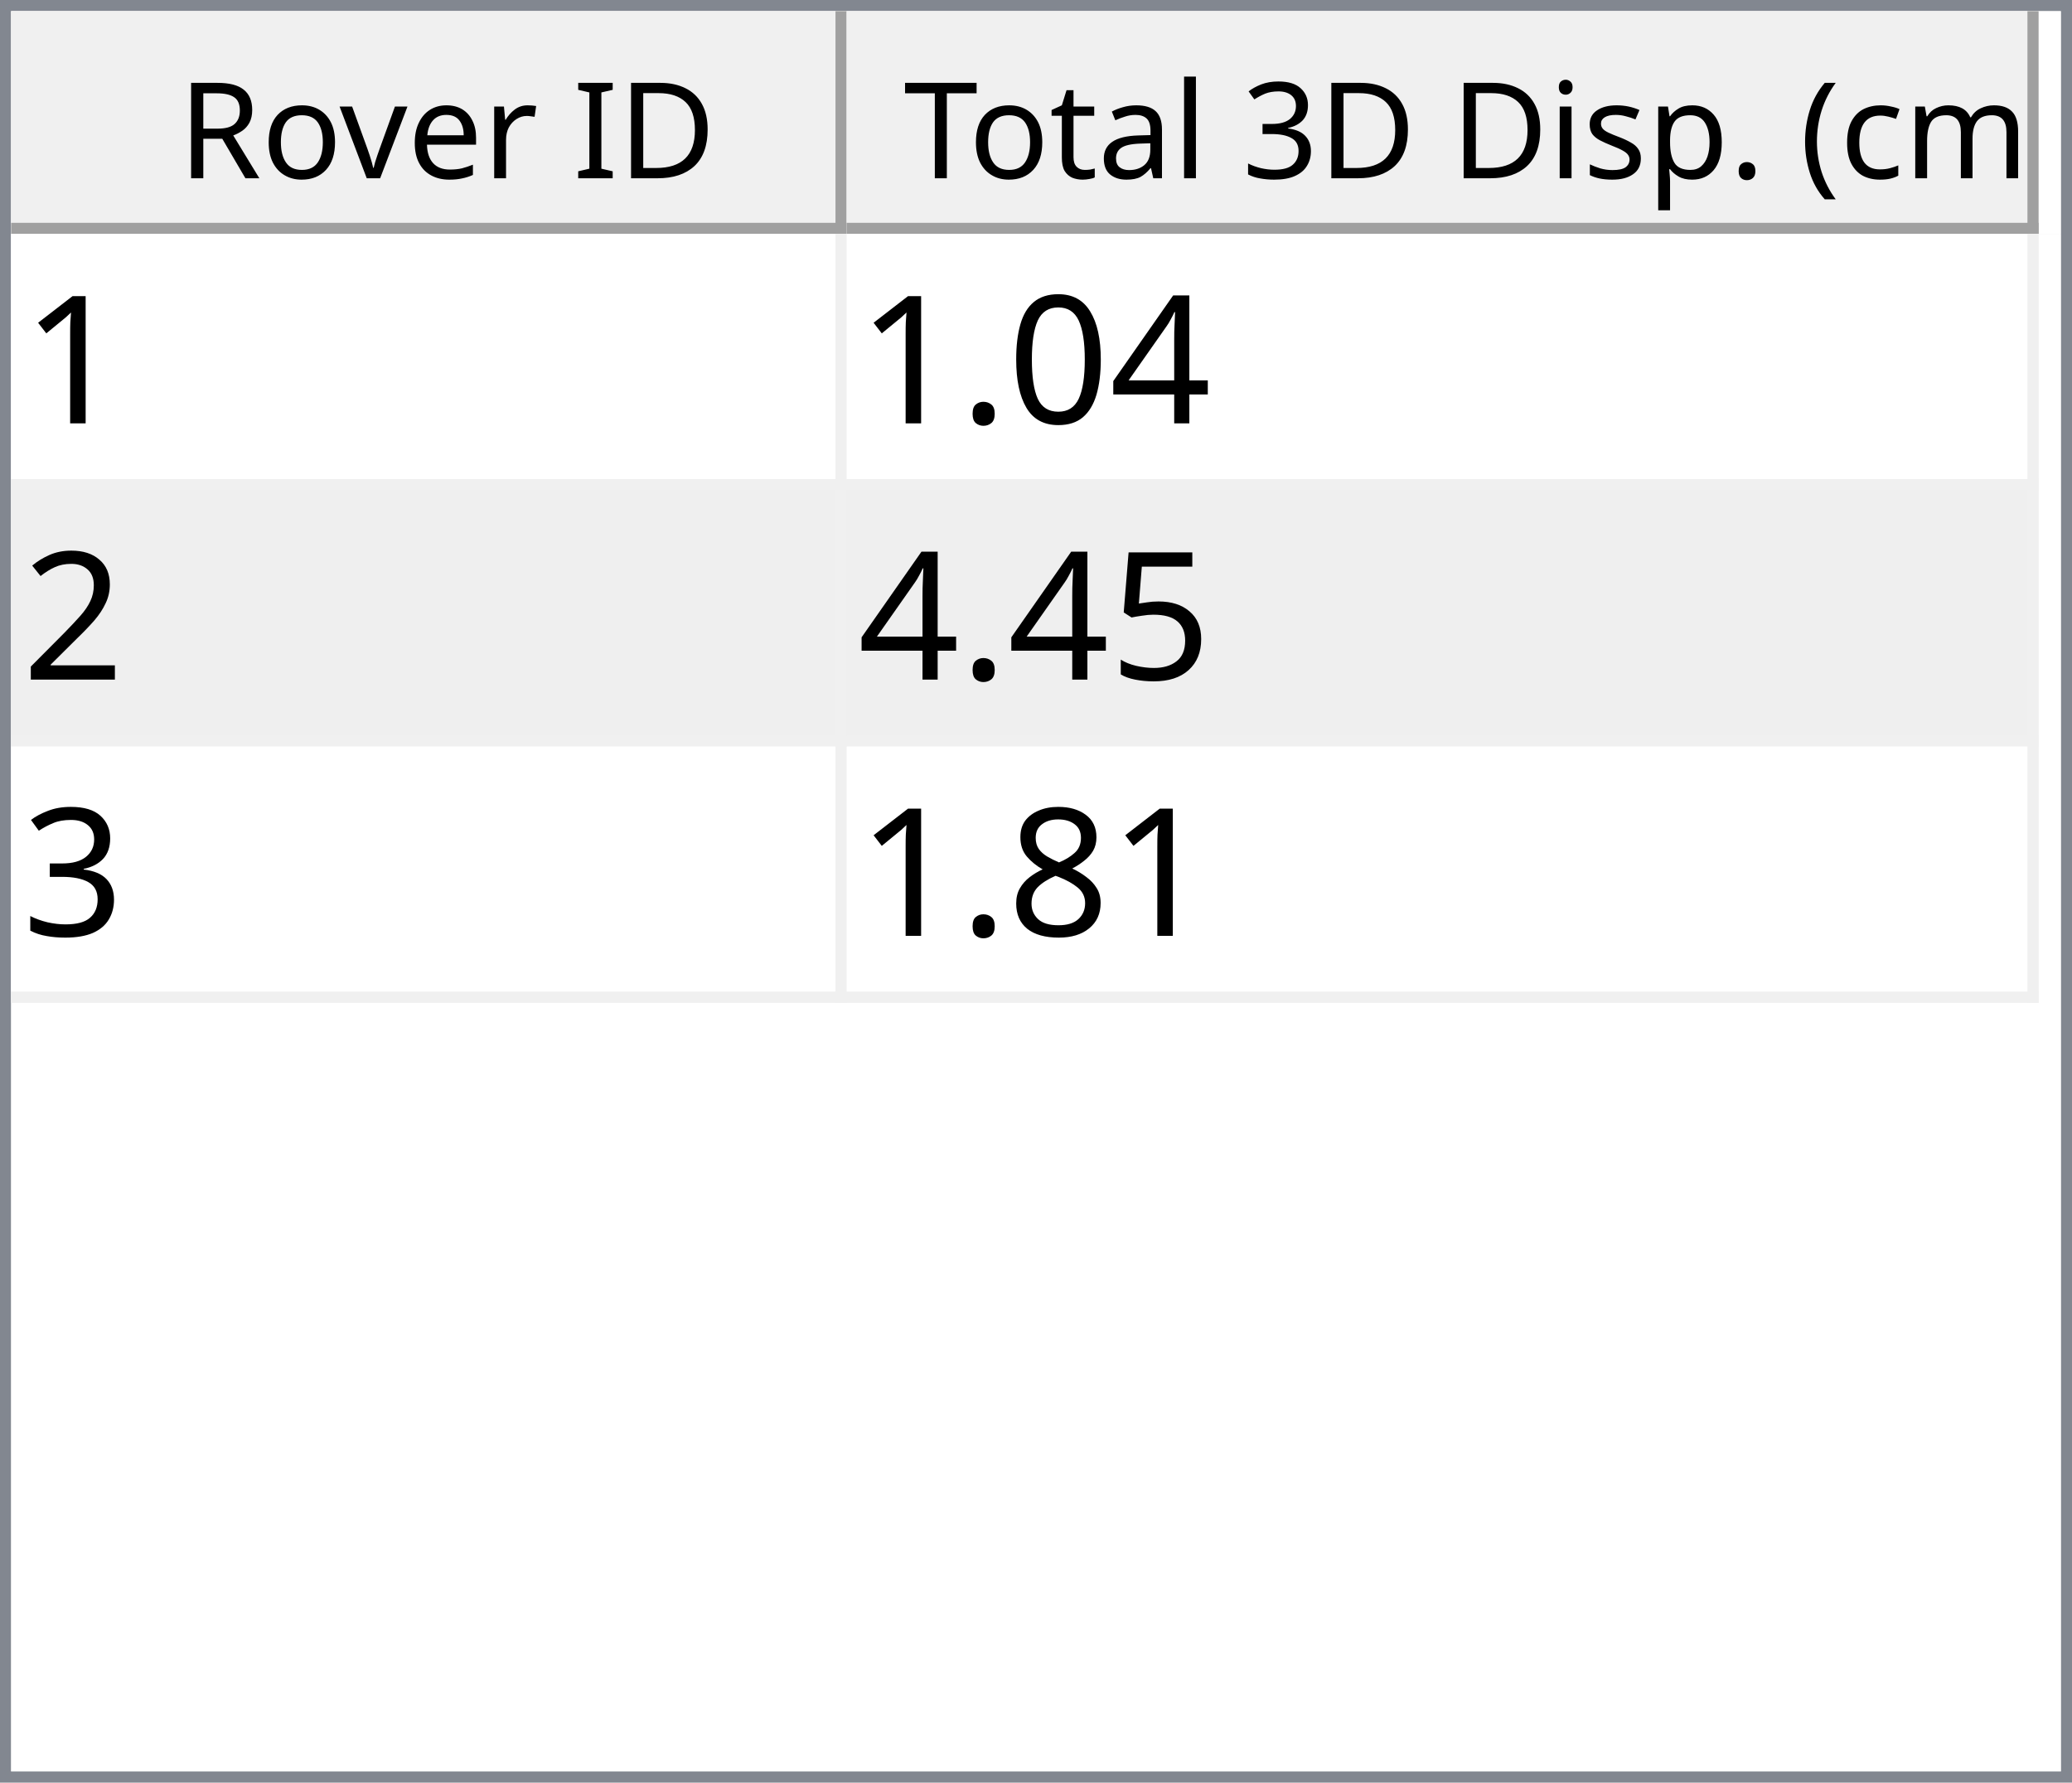
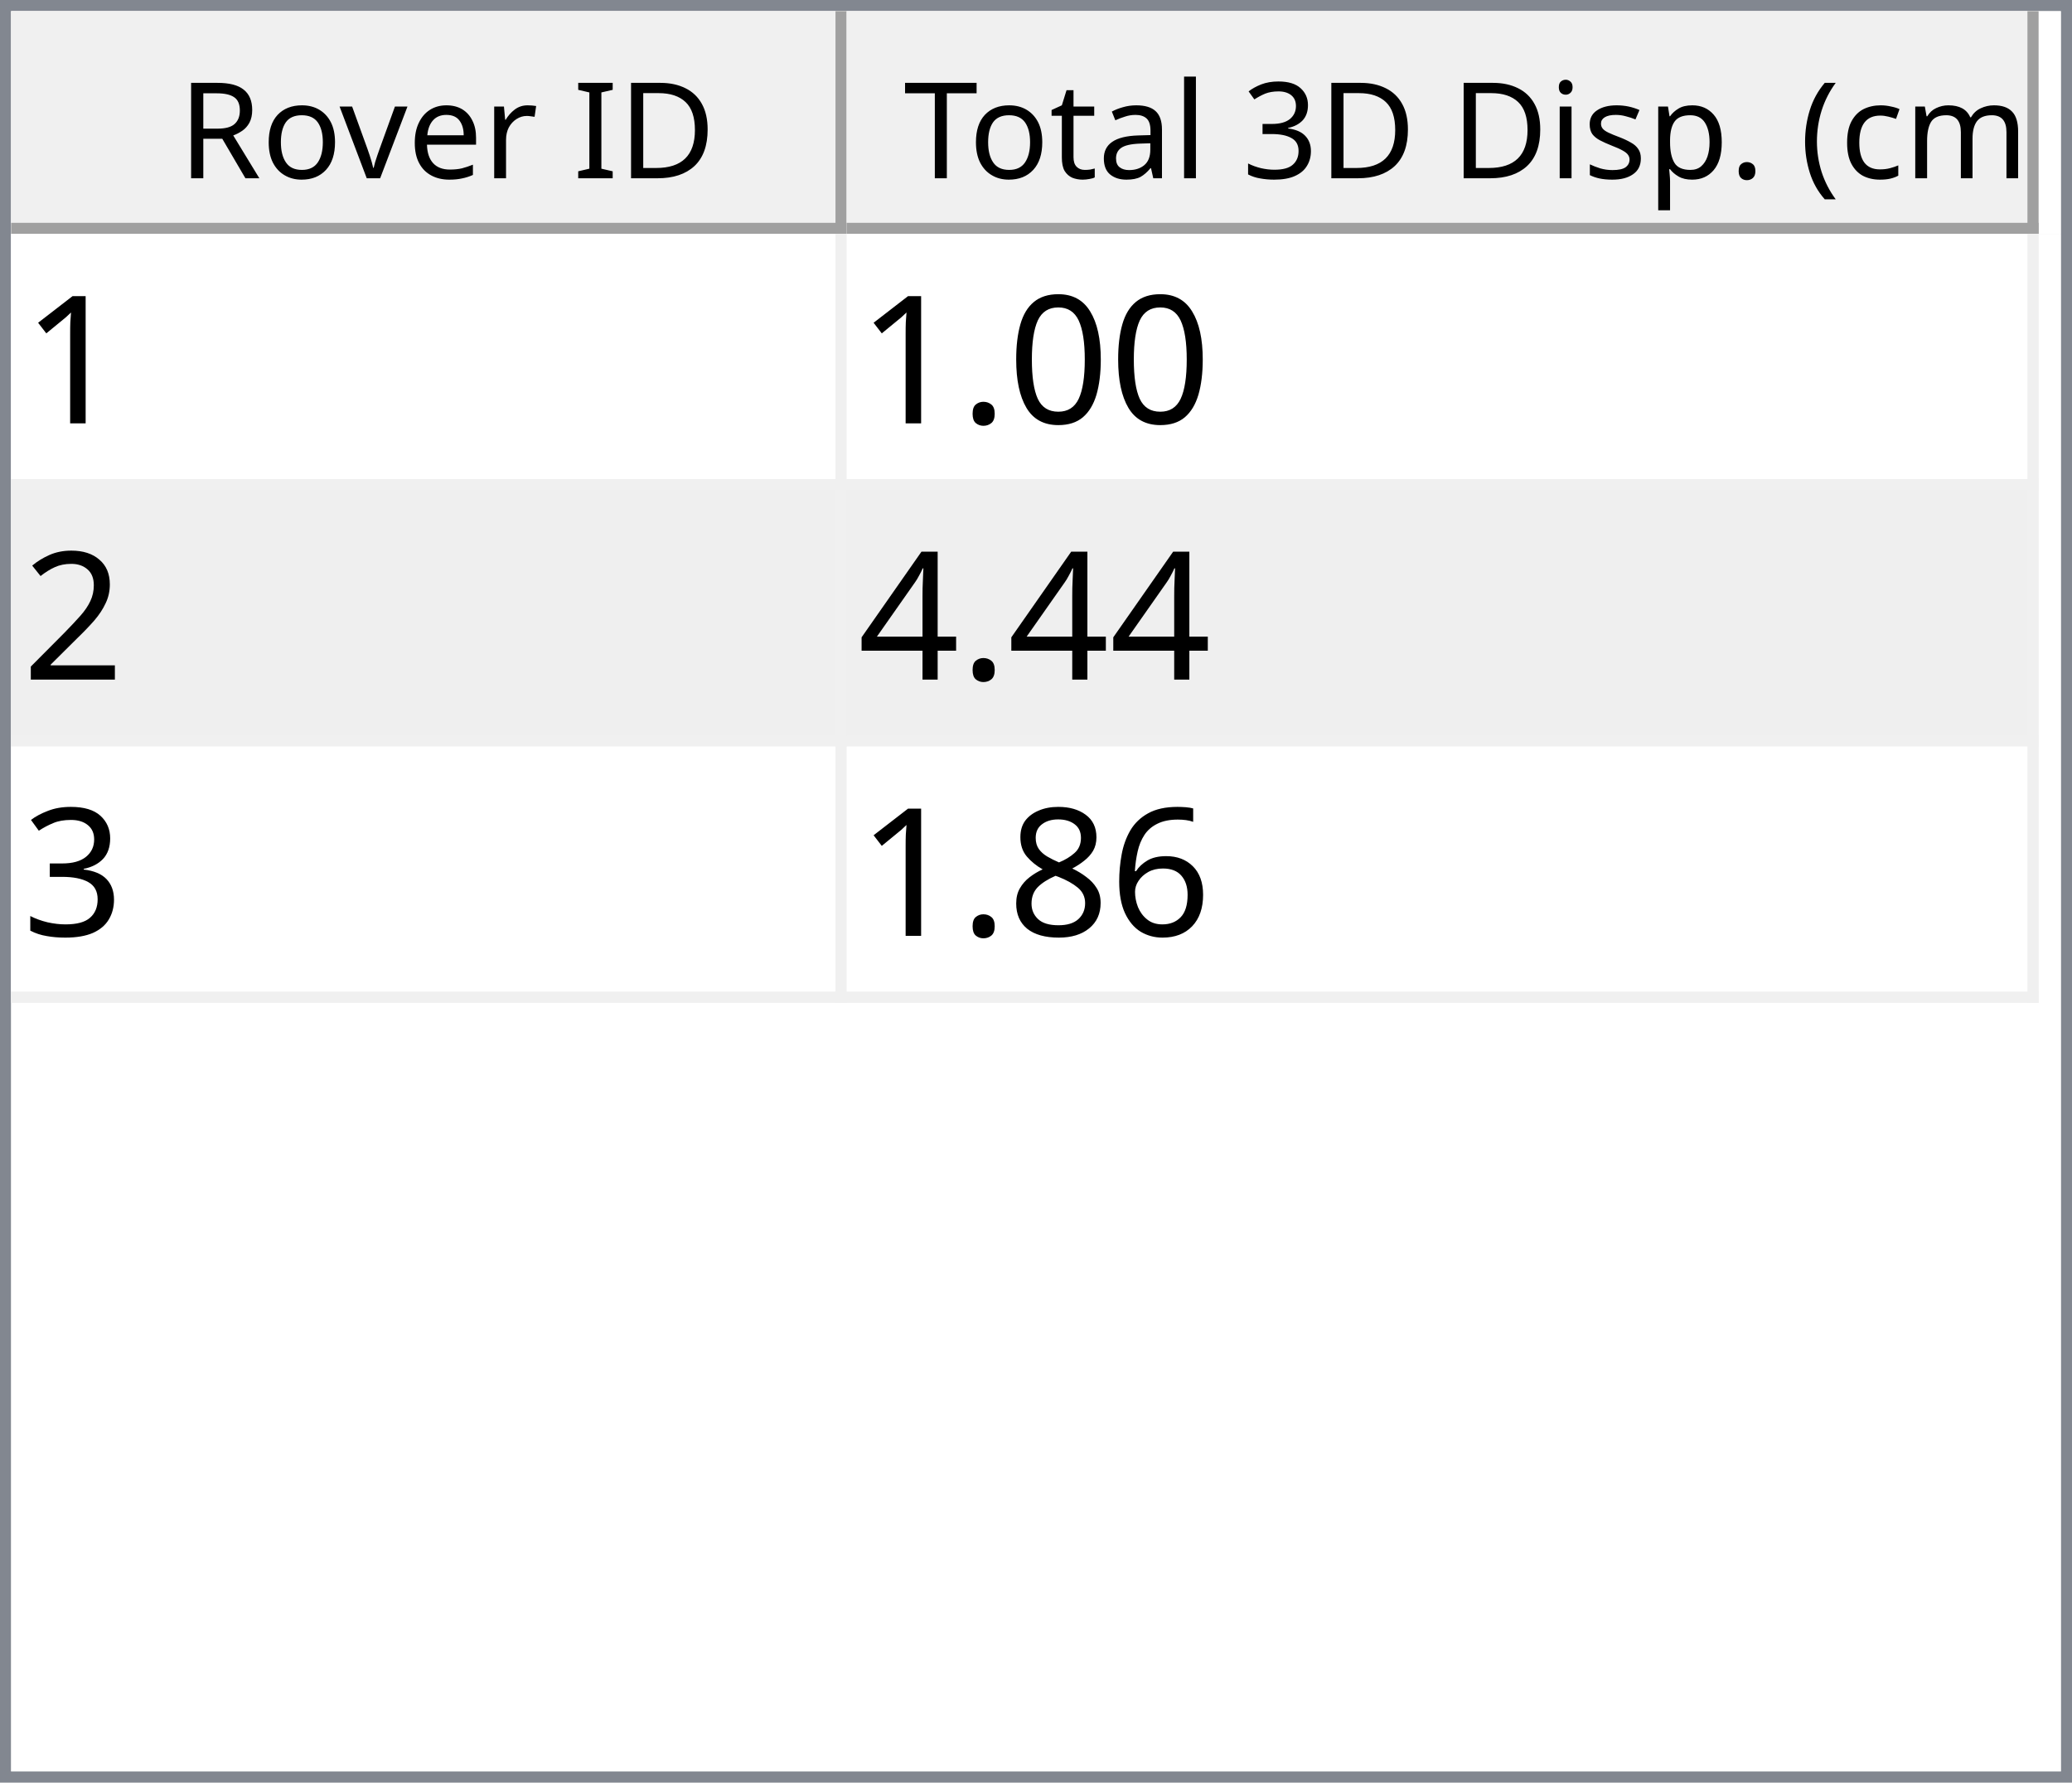
<svg xmlns="http://www.w3.org/2000/svg" style="fill-opacity:1; color-rendering:auto; color-interpolation:auto; text-rendering:auto; stroke:black; stroke-linecap:square; stroke-miterlimit:10; shape-rendering:auto; stroke-opacity:1; fill:black; stroke-dasharray:none; font-weight:normal; stroke-width:1; font-family:'Dialog'; font-style:normal; stroke-linejoin:miter; font-size:12px; stroke-dashoffset:0; image-rendering:auto;" width="186" height="160">
  <defs id="genericDefs" />
  <g>
    <defs id="defs1">
      <clipPath clipPathUnits="userSpaceOnUse" id="clipPath1">
        <path d="M0 0 L186 0 L186 160 L0 160 L0 0 Z" />
      </clipPath>
      <clipPath clipPathUnits="userSpaceOnUse" id="clipPath2">
        <path d="M0 0 L0 160 L186 160 L186 0 Z" />
      </clipPath>
      <clipPath clipPathUnits="userSpaceOnUse" id="clipPath3">
        <path d="M0 0 L0 20 L184 20 L184 0 Z" />
      </clipPath>
      <clipPath clipPathUnits="userSpaceOnUse" id="clipPath4">
        <path d="M0 0 L0 20 L75 20 L75 0 Z" />
      </clipPath>
      <clipPath clipPathUnits="userSpaceOnUse" id="clipPath5">
        <path d="M1 1 L1 19 L74 19 L74 1 Z" />
      </clipPath>
      <clipPath clipPathUnits="userSpaceOnUse" id="clipPath6">
        <path d="M0 0 L0 18 L73 18 L73 0 Z" />
      </clipPath>
      <clipPath clipPathUnits="userSpaceOnUse" id="clipPath7">
        <path d="M-0.5 -0.5 L-0.5 19.5 L74.5 19.5 L74.5 -0.5 Z" />
      </clipPath>
      <clipPath clipPathUnits="userSpaceOnUse" id="clipPath8">
        <path d="M0 0 L0 20 L107 20 L107 0 Z" />
      </clipPath>
      <clipPath clipPathUnits="userSpaceOnUse" id="clipPath9">
        <path d="M1 1 L1 19 L106 19 L106 1 Z" />
      </clipPath>
      <clipPath clipPathUnits="userSpaceOnUse" id="clipPath10">
        <path d="M0 0 L0 18 L105 18 L105 0 Z" />
      </clipPath>
      <clipPath clipPathUnits="userSpaceOnUse" id="clipPath11">
        <path d="M-0.5 -0.5 L-0.5 19.5 L106.5 19.5 L106.5 -0.5 Z" />
      </clipPath>
      <clipPath clipPathUnits="userSpaceOnUse" id="clipPath12">
        <path d="M0 0 L0 138 L184 138 L184 0 Z" />
      </clipPath>
      <clipPath clipPathUnits="userSpaceOnUse" id="clipPath13">
        <path d="M0 0 L0 69 L182 69 L182 0 Z" />
      </clipPath>
      <clipPath clipPathUnits="userSpaceOnUse" id="clipPath14">
        <path d="M-0.5 -0.5 L-0.5 68.5 L181.5 68.5 L181.5 -0.5 Z" />
      </clipPath>
      <clipPath clipPathUnits="userSpaceOnUse" id="clipPath15">
        <path d="M0 0 L0 22 L74 22 L74 0 Z" />
      </clipPath>
      <clipPath clipPathUnits="userSpaceOnUse" id="clipPath16">
        <path d="M0 0 L0 22 L106 22 L106 0 Z" />
      </clipPath>
      <font horiz-adv-x="64.551" id="font1">
        <font-face ascent="107.91" descent="25.098" units-per-em="100" style="font-style:normal; font-family:Segoe UI; font-weight:normal;" />
        <missing-glyph horiz-adv-x="64.551" d="M8.109 0 L8.109 68.266 L56.453 68.266 L56.453 0 L8.109 0 ZM15.328 7.234 L49.219 7.234 L49.219 61.031 L15.328 61.031 L15.328 7.234 Z" />
        <glyph unicode="D" horiz-adv-x="70.117" d="M9.188 0 L9.188 70.016 L28.516 70.016 Q65.531 70.016 65.531 35.891 Q65.531 19.672 55.25 9.836 Q44.969 0 27.734 0 L9.188 0 ZM17.391 62.594 L17.391 7.422 L27.828 7.422 Q41.609 7.422 49.273 14.797 Q56.938 22.172 56.938 35.688 Q56.938 62.594 28.328 62.594 L17.391 62.594 Z" />
        <glyph unicode="I" horiz-adv-x="26.611" d="M17.391 0 L9.188 0 L9.188 70.016 L17.391 70.016 L17.391 0 Z" />
        <glyph unicode=" " horiz-adv-x="27.393" d="" />
        <glyph unicode="r" horiz-adv-x="34.766" d="M34.188 41.891 Q32.078 43.5 28.125 43.5 Q23 43.5 19.555 38.672 Q16.109 33.844 16.109 25.484 L16.109 0 L8.109 0 L8.109 50 L16.109 50 L16.109 39.703 L16.312 39.703 Q18.016 44.969 21.531 47.922 Q25.047 50.875 29.391 50.875 Q32.516 50.875 34.188 50.203 L34.188 41.891 Z" />
        <glyph unicode="e" horiz-adv-x="52.295" d="M48.297 23 L12.984 23 Q13.188 14.656 17.484 10.109 Q21.781 5.562 29.297 5.562 Q37.75 5.562 44.828 11.141 L44.828 3.609 Q38.234 -1.172 27.391 -1.172 Q16.797 -1.172 10.742 5.641 Q4.688 12.453 4.688 24.812 Q4.688 36.469 11.305 43.82 Q17.922 51.172 27.734 51.172 Q37.547 51.172 42.922 44.828 Q48.297 38.484 48.297 27.203 L48.297 23 ZM40.094 29.781 Q40.047 36.719 36.75 40.578 Q33.453 44.438 27.594 44.438 Q21.922 44.438 17.969 40.383 Q14.016 36.328 13.094 29.781 L40.094 29.781 Z" />
        <glyph unicode="v" horiz-adv-x="47.9" d="M47.406 50 L27.484 0 L19.625 0 L0.688 50 L9.469 50 L22.172 13.672 Q23.578 9.672 23.922 6.688 L24.125 6.688 Q24.609 10.453 25.688 13.484 L38.969 50 L47.406 50 Z" />
        <glyph unicode="o" horiz-adv-x="58.594" d="M29 -1.172 Q17.922 -1.172 11.305 5.836 Q4.688 12.844 4.688 24.422 Q4.688 37.016 11.57 44.094 Q18.453 51.172 30.172 51.172 Q41.359 51.172 47.633 44.289 Q53.906 37.406 53.906 25.203 Q53.906 13.234 47.141 6.031 Q40.375 -1.172 29 -1.172 ZM29.594 44.438 Q21.875 44.438 17.383 39.188 Q12.891 33.938 12.891 24.703 Q12.891 15.828 17.43 10.695 Q21.969 5.562 29.594 5.562 Q37.359 5.562 41.531 10.594 Q45.703 15.625 45.703 24.906 Q45.703 34.281 41.531 39.359 Q37.359 44.438 29.594 44.438 Z" />
        <glyph unicode="R" horiz-adv-x="59.814" d="M59.375 0 L49.609 0 L37.891 19.625 Q36.281 22.359 34.766 24.289 Q33.25 26.219 31.664 27.438 Q30.078 28.656 28.25 29.219 Q26.422 29.781 24.125 29.781 L17.391 29.781 L17.391 0 L9.188 0 L9.188 70.016 L30.078 70.016 Q34.672 70.016 38.555 68.867 Q42.438 67.719 45.289 65.375 Q48.141 63.031 49.758 59.547 Q51.375 56.062 51.375 51.375 Q51.375 47.703 50.273 44.656 Q49.172 41.609 47.148 39.211 Q45.125 36.812 42.266 35.133 Q39.406 33.453 35.844 32.516 L35.844 32.328 Q37.594 31.547 38.891 30.547 Q40.188 29.547 41.359 28.18 Q42.531 26.812 43.68 25.078 Q44.828 23.344 46.234 21.047 L59.375 0 ZM17.391 62.594 L17.391 37.203 L28.516 37.203 Q31.594 37.203 34.203 38.133 Q36.812 39.062 38.719 40.797 Q40.625 42.531 41.703 45.047 Q42.781 47.562 42.781 50.688 Q42.781 56.297 39.141 59.445 Q35.5 62.594 28.609 62.594 L17.391 62.594 Z" />
        <glyph unicode=")" horiz-adv-x="30.176" d="M8.297 -15.922 L1.172 -15.922 Q16.406 2.344 16.406 26.812 Q16.406 51.469 1.078 70.016 L8.297 70.016 Q23.531 52.156 23.531 26.703 Q23.531 1.375 8.297 -15.922 Z" />
        <glyph unicode="m" horiz-adv-x="86.133" d="M79.109 0 L71.094 0 L71.094 28.719 Q71.094 37.016 68.531 40.727 Q65.969 44.438 59.906 44.438 Q54.781 44.438 51.195 39.75 Q47.609 35.062 47.609 28.516 L47.609 0 L39.594 0 L39.594 29.688 Q39.594 44.438 28.219 44.438 Q22.953 44.438 19.531 40.016 Q16.109 35.594 16.109 28.516 L16.109 0 L8.109 0 L8.109 50 L16.109 50 L16.109 42.094 L16.312 42.094 Q21.625 51.172 31.844 51.172 Q36.969 51.172 40.773 48.312 Q44.578 45.453 46 40.828 Q51.562 51.172 62.594 51.172 Q79.109 51.172 79.109 30.812 L79.109 0 Z" />
        <glyph unicode="c" horiz-adv-x="46.191" d="M42.188 2.297 Q36.422 -1.172 28.516 -1.172 Q17.828 -1.172 11.258 5.789 Q4.688 12.75 4.688 23.828 Q4.688 36.188 11.766 43.68 Q18.844 51.172 30.672 51.172 Q37.25 51.172 42.281 48.734 L42.281 40.531 Q36.719 44.438 30.375 44.438 Q22.703 44.438 17.797 38.945 Q12.891 33.453 12.891 24.516 Q12.891 15.719 17.508 10.641 Q22.125 5.562 29.891 5.562 Q36.422 5.562 42.188 9.906 L42.188 2.297 Z" />
        <glyph unicode="(" horiz-adv-x="30.176" d="M29.109 -15.922 L21.969 -15.922 Q6.844 1.375 6.844 26.703 Q6.844 52.156 21.969 70.016 L29.203 70.016 Q13.875 51.469 13.875 26.812 Q13.875 2.344 29.109 -15.922 Z" />
        <glyph unicode="." horiz-adv-x="21.68" d="M10.891 -1.078 Q8.641 -1.078 7.055 0.539 Q5.469 2.156 5.469 4.391 Q5.469 6.641 7.055 8.273 Q8.641 9.906 10.891 9.906 Q13.188 9.906 14.797 8.273 Q16.406 6.641 16.406 4.391 Q16.406 2.156 14.797 0.539 Q13.188 -1.078 10.891 -1.078 Z" />
        <glyph unicode="p" horiz-adv-x="58.789" d="M16.312 7.234 L16.109 7.234 L16.109 -23 L8.109 -23 L8.109 50 L16.109 50 L16.109 41.219 L16.312 41.219 Q22.219 51.172 33.594 51.172 Q43.266 51.172 48.688 44.461 Q54.109 37.75 54.109 26.469 Q54.109 13.922 48 6.375 Q41.891 -1.172 31.297 -1.172 Q21.578 -1.172 16.312 7.234 ZM16.109 27.391 L16.109 20.406 Q16.109 14.203 20.141 9.883 Q24.172 5.562 30.375 5.562 Q37.641 5.562 41.773 11.133 Q45.906 16.703 45.906 26.609 Q45.906 34.969 42.047 39.703 Q38.188 44.438 31.594 44.438 Q24.609 44.438 20.359 39.578 Q16.109 34.719 16.109 27.391 Z" />
        <glyph unicode="s" horiz-adv-x="42.432" d="M5.078 1.812 L5.078 10.406 Q11.625 5.562 19.484 5.562 Q30.031 5.562 30.031 12.594 Q30.031 14.594 29.125 15.992 Q28.219 17.391 26.68 18.461 Q25.141 19.531 23.07 20.383 Q21 21.234 18.609 22.172 Q15.281 23.484 12.766 24.828 Q10.25 26.172 8.57 27.859 Q6.891 29.547 6.031 31.695 Q5.172 33.844 5.172 36.719 Q5.172 40.234 6.789 42.945 Q8.406 45.656 11.086 47.484 Q13.766 49.312 17.211 50.242 Q20.656 51.172 24.312 51.172 Q30.812 51.172 35.938 48.922 L35.938 40.828 Q30.422 44.438 23.25 44.438 Q21 44.438 19.195 43.922 Q17.391 43.406 16.094 42.477 Q14.797 41.547 14.086 40.258 Q13.375 38.969 13.375 37.406 Q13.375 35.453 14.086 34.133 Q14.797 32.812 16.164 31.789 Q17.531 30.766 19.484 29.938 Q21.438 29.109 23.922 28.125 Q27.25 26.859 29.883 25.516 Q32.516 24.172 34.375 22.484 Q36.234 20.797 37.234 18.602 Q38.234 16.406 38.234 13.375 Q38.234 9.672 36.602 6.938 Q34.969 4.203 32.234 2.398 Q29.5 0.594 25.93 -0.289 Q22.359 -1.172 18.453 -1.172 Q10.75 -1.172 5.078 1.812 Z" />
        <glyph unicode="i" horiz-adv-x="24.219" d="M12.203 62.703 Q10.062 62.703 8.547 64.164 Q7.031 65.625 7.031 67.875 Q7.031 70.125 8.547 71.609 Q10.062 73.094 12.203 73.094 Q14.406 73.094 15.945 71.609 Q17.484 70.125 17.484 67.875 Q17.484 65.719 15.945 64.211 Q14.406 62.703 12.203 62.703 ZM16.109 0 L8.109 0 L8.109 50 L16.109 50 L16.109 0 Z" />
        <glyph unicode="3" horiz-adv-x="53.906" d="M46.531 19.828 Q46.531 15.094 44.75 11.211 Q42.969 7.328 39.719 4.57 Q36.469 1.812 31.93 0.297 Q27.391 -1.219 21.922 -1.219 Q11.922 -1.219 6 2.594 L6 11.188 Q13.094 5.609 22.219 5.609 Q25.875 5.609 28.828 6.539 Q31.781 7.469 33.906 9.227 Q36.031 10.984 37.18 13.477 Q38.328 15.969 38.328 19.094 Q38.328 32.812 18.797 32.812 L12.984 32.812 L12.984 39.594 L18.5 39.594 Q35.797 39.594 35.797 52.484 Q35.797 64.406 22.609 64.406 Q15.188 64.406 8.688 59.422 L8.688 67.188 Q15.375 71.188 24.609 71.188 Q29 71.188 32.57 69.969 Q36.141 68.75 38.68 66.555 Q41.219 64.359 42.609 61.281 Q44 58.203 44 54.5 Q44 40.672 30.031 36.719 L30.031 36.531 Q33.594 36.141 36.625 34.797 Q39.656 33.453 41.852 31.305 Q44.047 29.156 45.289 26.25 Q46.531 23.344 46.531 19.828 Z" />
        <glyph unicode="l" horiz-adv-x="24.219" d="M16.109 0 L8.109 0 L8.109 74.031 L16.109 74.031 L16.109 0 Z" />
        <glyph unicode="a" horiz-adv-x="50.879" d="M43.891 0 L35.891 0 L35.891 7.812 L35.688 7.812 Q30.469 -1.172 20.312 -1.172 Q12.844 -1.172 8.617 2.781 Q4.391 6.734 4.391 13.281 Q4.391 27.297 20.906 29.594 L35.891 31.688 Q35.891 44.438 25.594 44.438 Q16.547 44.438 9.281 38.281 L9.281 46.484 Q16.656 51.172 26.266 51.172 Q43.891 51.172 43.891 32.516 L43.891 0 ZM35.891 25.297 L23.828 23.641 Q18.266 22.859 15.43 20.875 Q12.594 18.891 12.594 13.875 Q12.594 10.203 15.211 7.883 Q17.828 5.562 22.172 5.562 Q28.125 5.562 32.008 9.742 Q35.891 13.922 35.891 20.312 L35.891 25.297 Z" />
        <glyph unicode="t" horiz-adv-x="33.887" d="M31.297 0.484 Q28.469 -1.078 23.828 -1.078 Q10.688 -1.078 10.688 13.578 L10.688 43.172 L2.094 43.172 L2.094 50 L10.688 50 L10.688 62.203 L18.703 64.797 L18.703 50 L31.297 50 L31.297 43.172 L18.703 43.172 L18.703 14.984 Q18.703 9.969 20.414 7.82 Q22.125 5.672 26.078 5.672 Q29.109 5.672 31.297 7.328 L31.297 0.484 Z" />
        <glyph unicode="T" horiz-adv-x="52.393" d="M50.594 62.594 L30.375 62.594 L30.375 0 L22.172 0 L22.172 62.594 L2 62.594 L2 70.016 L50.594 70.016 L50.594 62.594 Z" />
      </font>
      <font horiz-adv-x="75.0" id="font2">
        <font-face ascent="100.537" descent="21.973" units-per-em="100" style="font-style:normal; font-family:sans-serif; font-weight:normal;" />
        <missing-glyph horiz-adv-x="75.0" d="M12.5 0 L12.5 62.5 L62.5 62.5 L62.5 0 L12.5 0 ZM14.062 1.562 L60.938 1.562 L60.938 60.938 L14.062 60.938 L14.062 1.562 Z" />
        <glyph unicode="1" horiz-adv-x="55.615" d="M37.25 0 L28.469 0 L28.469 56 Q25.297 52.984 20.141 49.953 Q14.984 46.922 10.891 45.406 L10.891 53.906 Q18.266 57.375 23.781 62.305 Q29.297 67.234 31.594 71.875 L37.25 71.875 L37.25 0 Z" />
-         <glyph unicode="4" horiz-adv-x="55.615" d="M32.328 0 L32.328 17.141 L1.266 17.141 L1.266 25.203 L33.938 71.578 L41.109 71.578 L41.109 25.203 L50.781 25.203 L50.781 17.141 L41.109 17.141 L41.109 0 L32.328 0 ZM32.328 25.203 L32.328 57.469 L9.906 25.203 L32.328 25.203 Z" />
        <glyph unicode="0" horiz-adv-x="55.615" d="M4.156 35.297 Q4.156 48 6.766 55.742 Q9.375 63.484 14.523 67.68 Q19.672 71.875 27.484 71.875 Q33.25 71.875 37.594 69.555 Q41.938 67.234 44.773 62.867 Q47.609 58.5 49.219 52.227 Q50.828 45.953 50.828 35.297 Q50.828 22.703 48.242 14.969 Q45.656 7.234 40.508 3.008 Q35.359 -1.219 27.484 -1.219 Q17.141 -1.219 11.234 6.203 Q4.156 15.141 4.156 35.297 ZM13.188 35.297 Q13.188 17.672 17.312 11.836 Q21.438 6 27.484 6 Q33.547 6 37.672 11.859 Q41.797 17.719 41.797 35.297 Q41.797 52.984 37.672 58.789 Q33.547 64.594 27.391 64.594 Q21.344 64.594 17.719 59.469 Q13.188 52.938 13.188 35.297 Z" />
        <glyph unicode="." horiz-adv-x="27.783" d="M9.078 0 L9.078 10.016 L19.094 10.016 L19.094 0 L9.078 0 Z" />
        <glyph unicode="2" horiz-adv-x="55.615" d="M50.344 8.453 L50.344 0 L3.031 0 Q2.938 3.172 4.047 6.109 Q5.859 10.938 9.836 15.625 Q13.812 20.312 21.344 26.469 Q33.016 36.031 37.117 41.625 Q41.219 47.219 41.219 52.203 Q41.219 57.422 37.477 61.008 Q33.734 64.594 27.734 64.594 Q21.391 64.594 17.578 60.789 Q13.766 56.984 13.719 50.25 L4.688 51.172 Q5.609 61.281 11.664 66.578 Q17.719 71.875 27.938 71.875 Q38.234 71.875 44.242 66.164 Q50.25 60.453 50.25 52 Q50.25 47.703 48.492 43.555 Q46.734 39.406 42.656 34.812 Q38.578 30.219 29.109 22.219 Q21.188 15.578 18.945 13.211 Q16.703 10.844 15.234 8.453 L50.344 8.453 Z" />
-         <glyph unicode="5" horiz-adv-x="55.615" d="M4.156 18.75 L13.375 19.531 Q14.406 12.797 18.141 9.398 Q21.875 6 27.156 6 Q33.5 6 37.891 10.789 Q42.281 15.578 42.281 23.484 Q42.281 31 38.062 35.352 Q33.844 39.703 27 39.703 Q22.75 39.703 19.336 37.773 Q15.922 35.844 13.969 32.766 L5.719 33.844 L12.641 70.609 L48.25 70.609 L48.25 62.203 L19.672 62.203 L15.828 42.969 Q22.266 47.469 29.344 47.469 Q38.719 47.469 45.164 40.969 Q51.609 34.469 51.609 24.266 Q51.609 14.547 45.953 7.469 Q39.062 -1.219 27.156 -1.219 Q17.391 -1.219 11.211 4.25 Q5.031 9.719 4.156 18.75 Z" />
+         <glyph unicode="4" horiz-adv-x="55.615" d="M32.328 0 L32.328 17.141 L1.266 17.141 L1.266 25.203 L33.938 71.578 L41.109 71.578 L41.109 25.203 L50.781 25.203 L50.781 17.141 L41.109 17.141 L41.109 0 L32.328 0 ZM32.328 25.203 L32.328 57.469 L9.906 25.203 L32.328 25.203 Z" />
        <glyph unicode="3" horiz-adv-x="55.615" d="M4.203 18.891 L12.984 20.062 Q14.5 12.594 18.141 9.297 Q21.781 6 27 6 Q33.203 6 37.477 10.297 Q41.75 14.594 41.75 20.953 Q41.75 27 37.797 30.93 Q33.844 34.859 27.734 34.859 Q25.25 34.859 21.531 33.891 L22.516 41.609 Q23.391 41.5 23.922 41.5 Q29.547 41.5 34.039 44.43 Q38.531 47.359 38.531 53.469 Q38.531 58.297 35.258 61.477 Q31.984 64.656 26.812 64.656 Q21.688 64.656 18.266 61.43 Q14.844 58.203 13.875 51.766 L5.078 53.328 Q6.688 62.156 12.398 67.016 Q18.109 71.875 26.609 71.875 Q32.469 71.875 37.398 69.359 Q42.328 66.844 44.945 62.5 Q47.562 58.156 47.562 53.266 Q47.562 48.641 45.07 44.828 Q42.578 41.016 37.703 38.766 Q44.047 37.312 47.562 32.695 Q51.078 28.078 51.078 21.141 Q51.078 11.766 44.242 5.25 Q37.406 -1.266 26.953 -1.266 Q17.531 -1.266 11.305 4.352 Q5.078 9.969 4.203 18.891 Z" />
+         <glyph unicode="6" horiz-adv-x="55.615" d="M49.75 54.047 L41.016 53.375 Q39.844 58.547 37.703 60.891 Q34.125 64.656 28.906 64.656 Q24.703 64.656 21.531 62.312 Q17.391 59.281 14.992 53.469 Q12.594 47.656 12.5 36.922 Q15.672 41.75 20.266 44.094 Q24.859 46.438 29.891 46.438 Q38.672 46.438 44.852 39.969 Q51.031 33.5 51.031 23.25 Q51.031 16.5 48.125 10.719 Q45.219 4.938 40.141 1.859 Q35.062 -1.219 28.609 -1.219 Q17.625 -1.219 10.695 6.859 Q3.766 14.938 3.766 33.5 Q3.766 54.25 11.422 63.672 Q18.109 71.875 29.438 71.875 Q37.891 71.875 43.289 67.141 Q48.688 62.406 49.75 54.047 ZM13.875 23.188 Q13.875 18.656 15.797 14.508 Q17.719 10.359 21.188 8.18 Q24.656 6 28.469 6 Q34.031 6 38.039 10.492 Q42.047 14.984 42.047 22.703 Q42.047 30.125 38.086 34.398 Q34.125 38.672 28.125 38.672 Q22.172 38.672 18.023 34.398 Q13.875 30.125 13.875 23.188 Z" />
        <glyph unicode="8" horiz-adv-x="55.615" d="M17.672 38.812 Q12.203 40.828 9.57 44.539 Q6.938 48.25 6.938 53.422 Q6.938 61.234 12.555 66.555 Q18.172 71.875 27.484 71.875 Q36.859 71.875 42.578 66.43 Q48.297 60.984 48.297 53.172 Q48.297 48.188 45.68 44.508 Q43.062 40.828 37.75 38.812 Q44.344 36.672 47.781 31.883 Q51.219 27.094 51.219 20.453 Q51.219 11.281 44.727 5.031 Q38.234 -1.219 27.641 -1.219 Q17.047 -1.219 10.547 5.055 Q4.047 11.328 4.047 20.703 Q4.047 27.688 7.594 32.398 Q11.141 37.109 17.672 38.812 ZM15.922 53.719 Q15.922 48.641 19.195 45.414 Q22.469 42.188 27.688 42.188 Q32.766 42.188 36.016 45.383 Q39.266 48.578 39.266 53.219 Q39.266 58.062 35.914 61.359 Q32.562 64.656 27.594 64.656 Q22.562 64.656 19.242 61.43 Q15.922 58.203 15.922 53.719 ZM13.094 20.656 Q13.094 16.891 14.875 13.375 Q16.656 9.859 20.172 7.93 Q23.688 6 27.734 6 Q34.031 6 38.133 10.055 Q42.234 14.109 42.234 20.359 Q42.234 26.703 38.016 30.859 Q33.797 35.016 27.438 35.016 Q21.234 35.016 17.164 30.914 Q13.094 26.812 13.094 20.656 Z" />
      </font>
    </defs>
    <g style="fill:white; stroke:white;">
      <rect x="0" y="0" width="186" style="clip-path:url(#clipPath1); stroke:none;" height="160" />
    </g>
    <g style="fill:white; text-rendering:optimizeSpeed; color-rendering:optimizeSpeed; image-rendering:optimizeSpeed; shape-rendering:crispEdges; stroke:white; color-interpolation:sRGB;">
      <rect x="0" width="186" height="160" y="0" style="stroke:none;" />
      <path style="stroke:none;" d="M0 160 L186 160 L186 0 L0 0 Z" />
    </g>
    <g style="fill:rgb(240,240,240); font-family:'Segoe UI'; stroke:rgb(240,240,240);">
      <rect x="0" y="0" width="186" style="clip-path:url(#clipPath2); stroke:none;" height="160" />
    </g>
    <g style="fill:rgb(130,135,144); font-family:'Segoe UI'; stroke:rgb(130,135,144);">
      <path d="M0 0 L186 0 L186 160 L0 160 L0 0 ZM1 1 L185 1 L185 159 L1 159 L1 1 Z" style="fill-rule:evenodd; clip-path:url(#clipPath2); stroke:none;" />
    </g>
    <g style="fill:white; font-family:'Segoe UI'; stroke:white;" transform="translate(1,1)">
      <rect x="0" y="0" width="184" style="clip-path:url(#clipPath3); stroke:none;" height="20" />
    </g>
    <g style="fill:rgb(240,240,240); font-family:'Segoe UI'; stroke:rgb(240,240,240);" transform="translate(1,1)">
      <rect x="0" y="0" width="75" style="clip-path:url(#clipPath4); stroke:none;" height="20" />
    </g>
    <g style="font-family:'Segoe UI';" transform="translate(2,2)">
      <text x="14" xml:space="preserve" y="14" style="clip-path:url(#clipPath6); stroke:none;">Rover ID</text>
    </g>
    <g style="fill:rgb(160,160,160); font-family:'Segoe UI'; stroke:rgb(160,160,160); stroke-linejoin:bevel;" transform="translate(1.5,1.5)">
      <line x1="74" x2="74" y1="0" style="fill:none; clip-path:url(#clipPath7);" y2="19" />
    </g>
    <g style="fill:rgb(160,160,160); font-family:'Segoe UI'; stroke:rgb(160,160,160); stroke-linejoin:bevel;" transform="matrix(1,0,0,1,1,1) translate(0.5,0.5)">
      <line x1="0" x2="74" y1="19" style="fill:none; clip-path:url(#clipPath7);" y2="19" />
    </g>
    <g style="fill:rgb(240,240,240); font-family:'Segoe UI'; stroke:rgb(240,240,240);" transform="translate(76,1)">
      <rect x="0" y="0" width="107" style="clip-path:url(#clipPath8); stroke:none;" height="20" />
    </g>
    <g style="font-family:'Segoe UI';" transform="translate(77,2)">
      <text x="1" xml:space="preserve" y="14" style="clip-path:url(#clipPath10); stroke:none;"> Total 3D Disp. (cm)</text>
    </g>
    <g style="fill:rgb(160,160,160); font-family:'Segoe UI'; stroke:rgb(160,160,160); stroke-linejoin:bevel;" transform="translate(76.5,1.5)">
      <line x1="106" x2="106" y1="0" style="fill:none; clip-path:url(#clipPath11);" y2="19" />
    </g>
    <g style="fill:rgb(160,160,160); font-family:'Segoe UI'; stroke:rgb(160,160,160); stroke-linejoin:bevel;" transform="matrix(1,0,0,1,76,1) translate(0.5,0.5)">
      <line x1="0" x2="106" y1="19" style="fill:none; clip-path:url(#clipPath11);" y2="19" />
    </g>
    <g style="fill:white; font-family:'Segoe UI'; stroke:white;" transform="translate(1,21)">
      <rect x="0" y="0" width="184" style="clip-path:url(#clipPath12); stroke:none;" height="138" />
    </g>
    <g style="fill:rgb(240,240,240); font-size:16px; font-family:sans-serif; stroke:rgb(240,240,240);" transform="translate(1,21)">
      <rect x="0" y="0" width="182" style="clip-path:url(#clipPath13); stroke:none;" height="69" />
      <line transform="translate(0.5,0.5)" x1="0" x2="181" y1="22" style="clip-path:url(#clipPath14); fill:none; stroke-linejoin:bevel;" y2="22" />
    </g>
    <g transform="matrix(1,0,0,1,1,21) translate(0.5,0.5)" style="fill:rgb(240,240,240); font-size:16px; font-family:sans-serif; stroke:rgb(240,240,240); stroke-linejoin:bevel;">
      <line x1="0" x2="181" y1="45" style="fill:none; clip-path:url(#clipPath14);" y2="45" />
    </g>
    <g transform="matrix(1,0,0,1,1,21) translate(0.5,0.5)" style="fill:rgb(240,240,240); font-size:16px; font-family:sans-serif; stroke:rgb(240,240,240); stroke-linejoin:bevel;">
      <line x1="0" x2="181" y1="68" style="fill:none; clip-path:url(#clipPath14);" y2="68" />
    </g>
    <g transform="matrix(1,0,0,1,1,21) translate(0.5,0.5)" style="fill:rgb(240,240,240); font-size:16px; font-family:sans-serif; stroke:rgb(240,240,240); stroke-linejoin:bevel;">
      <line x1="74" x2="74" y1="0" style="fill:none; clip-path:url(#clipPath14);" y2="68" />
    </g>
    <g transform="matrix(1,0,0,1,1,21) translate(0.5,0.5)" style="fill:rgb(240,240,240); font-size:16px; font-family:sans-serif; stroke:rgb(240,240,240); stroke-linejoin:bevel;">
      <line x1="181" x2="181" y1="0" style="fill:none; clip-path:url(#clipPath14);" y2="68" />
    </g>
    <g style="fill:white; font-size:16px; font-family:sans-serif; stroke:white;" transform="matrix(1,0,0,1,1,21)">
      <rect x="0" y="0" width="74" style="clip-path:url(#clipPath15); stroke:none;" height="22" />
      <text x="1" y="17" style="fill:black; clip-path:url(#clipPath15); stroke:none;" xml:space="preserve">1</text>
    </g>
    <g style="fill:white; font-size:16px; font-family:sans-serif; stroke:white;" transform="matrix(1,0,0,1,1,21) translate(75,0)">
      <rect x="0" y="0" width="106" style="clip-path:url(#clipPath16); stroke:none;" height="22" />
-       <text x="1" y="17" style="fill:black; clip-path:url(#clipPath16); stroke:none;" xml:space="preserve">1.04</text>
+       <text x="1" y="17" style="fill:black; clip-path:url(#clipPath16); stroke:none;" xml:space="preserve">1.00</text>
    </g>
    <g style="fill:rgb(239,239,239); font-size:16px; font-family:sans-serif; stroke:rgb(239,239,239);" transform="matrix(1,0,0,1,1,21) translate(0,23)">
      <rect x="0" y="0" width="74" style="clip-path:url(#clipPath15); stroke:none;" height="22" />
      <text x="1" y="17" style="fill:black; clip-path:url(#clipPath15); stroke:none;" xml:space="preserve">2</text>
    </g>
    <g style="fill:rgb(239,239,239); font-size:16px; font-family:sans-serif; stroke:rgb(239,239,239);" transform="matrix(1,0,0,1,1,21) translate(75,23)">
      <rect x="0" y="0" width="106" style="clip-path:url(#clipPath16); stroke:none;" height="22" />
-       <text x="1" y="17" style="fill:black; clip-path:url(#clipPath16); stroke:none;" xml:space="preserve">4.45</text>
+       <text x="1" y="17" style="fill:black; clip-path:url(#clipPath16); stroke:none;" xml:space="preserve">4.44</text>
    </g>
    <g style="fill:white; font-size:16px; font-family:sans-serif; stroke:white;" transform="matrix(1,0,0,1,1,21) translate(0,46)">
      <rect x="0" y="0" width="74" style="clip-path:url(#clipPath15); stroke:none;" height="22" />
      <text x="1" y="17" style="fill:black; clip-path:url(#clipPath15); stroke:none;" xml:space="preserve">3</text>
    </g>
    <g style="fill:white; font-size:16px; font-family:sans-serif; stroke:white;" transform="matrix(1,0,0,1,1,21) translate(75,46)">
      <rect x="0" y="0" width="106" style="clip-path:url(#clipPath16); stroke:none;" height="22" />
-       <text x="1" y="17" style="fill:black; clip-path:url(#clipPath16); stroke:none;" xml:space="preserve">1.81</text>
+       <text x="1" y="17" style="fill:black; clip-path:url(#clipPath16); stroke:none;" xml:space="preserve">1.86</text>
    </g>
  </g>
</svg>
